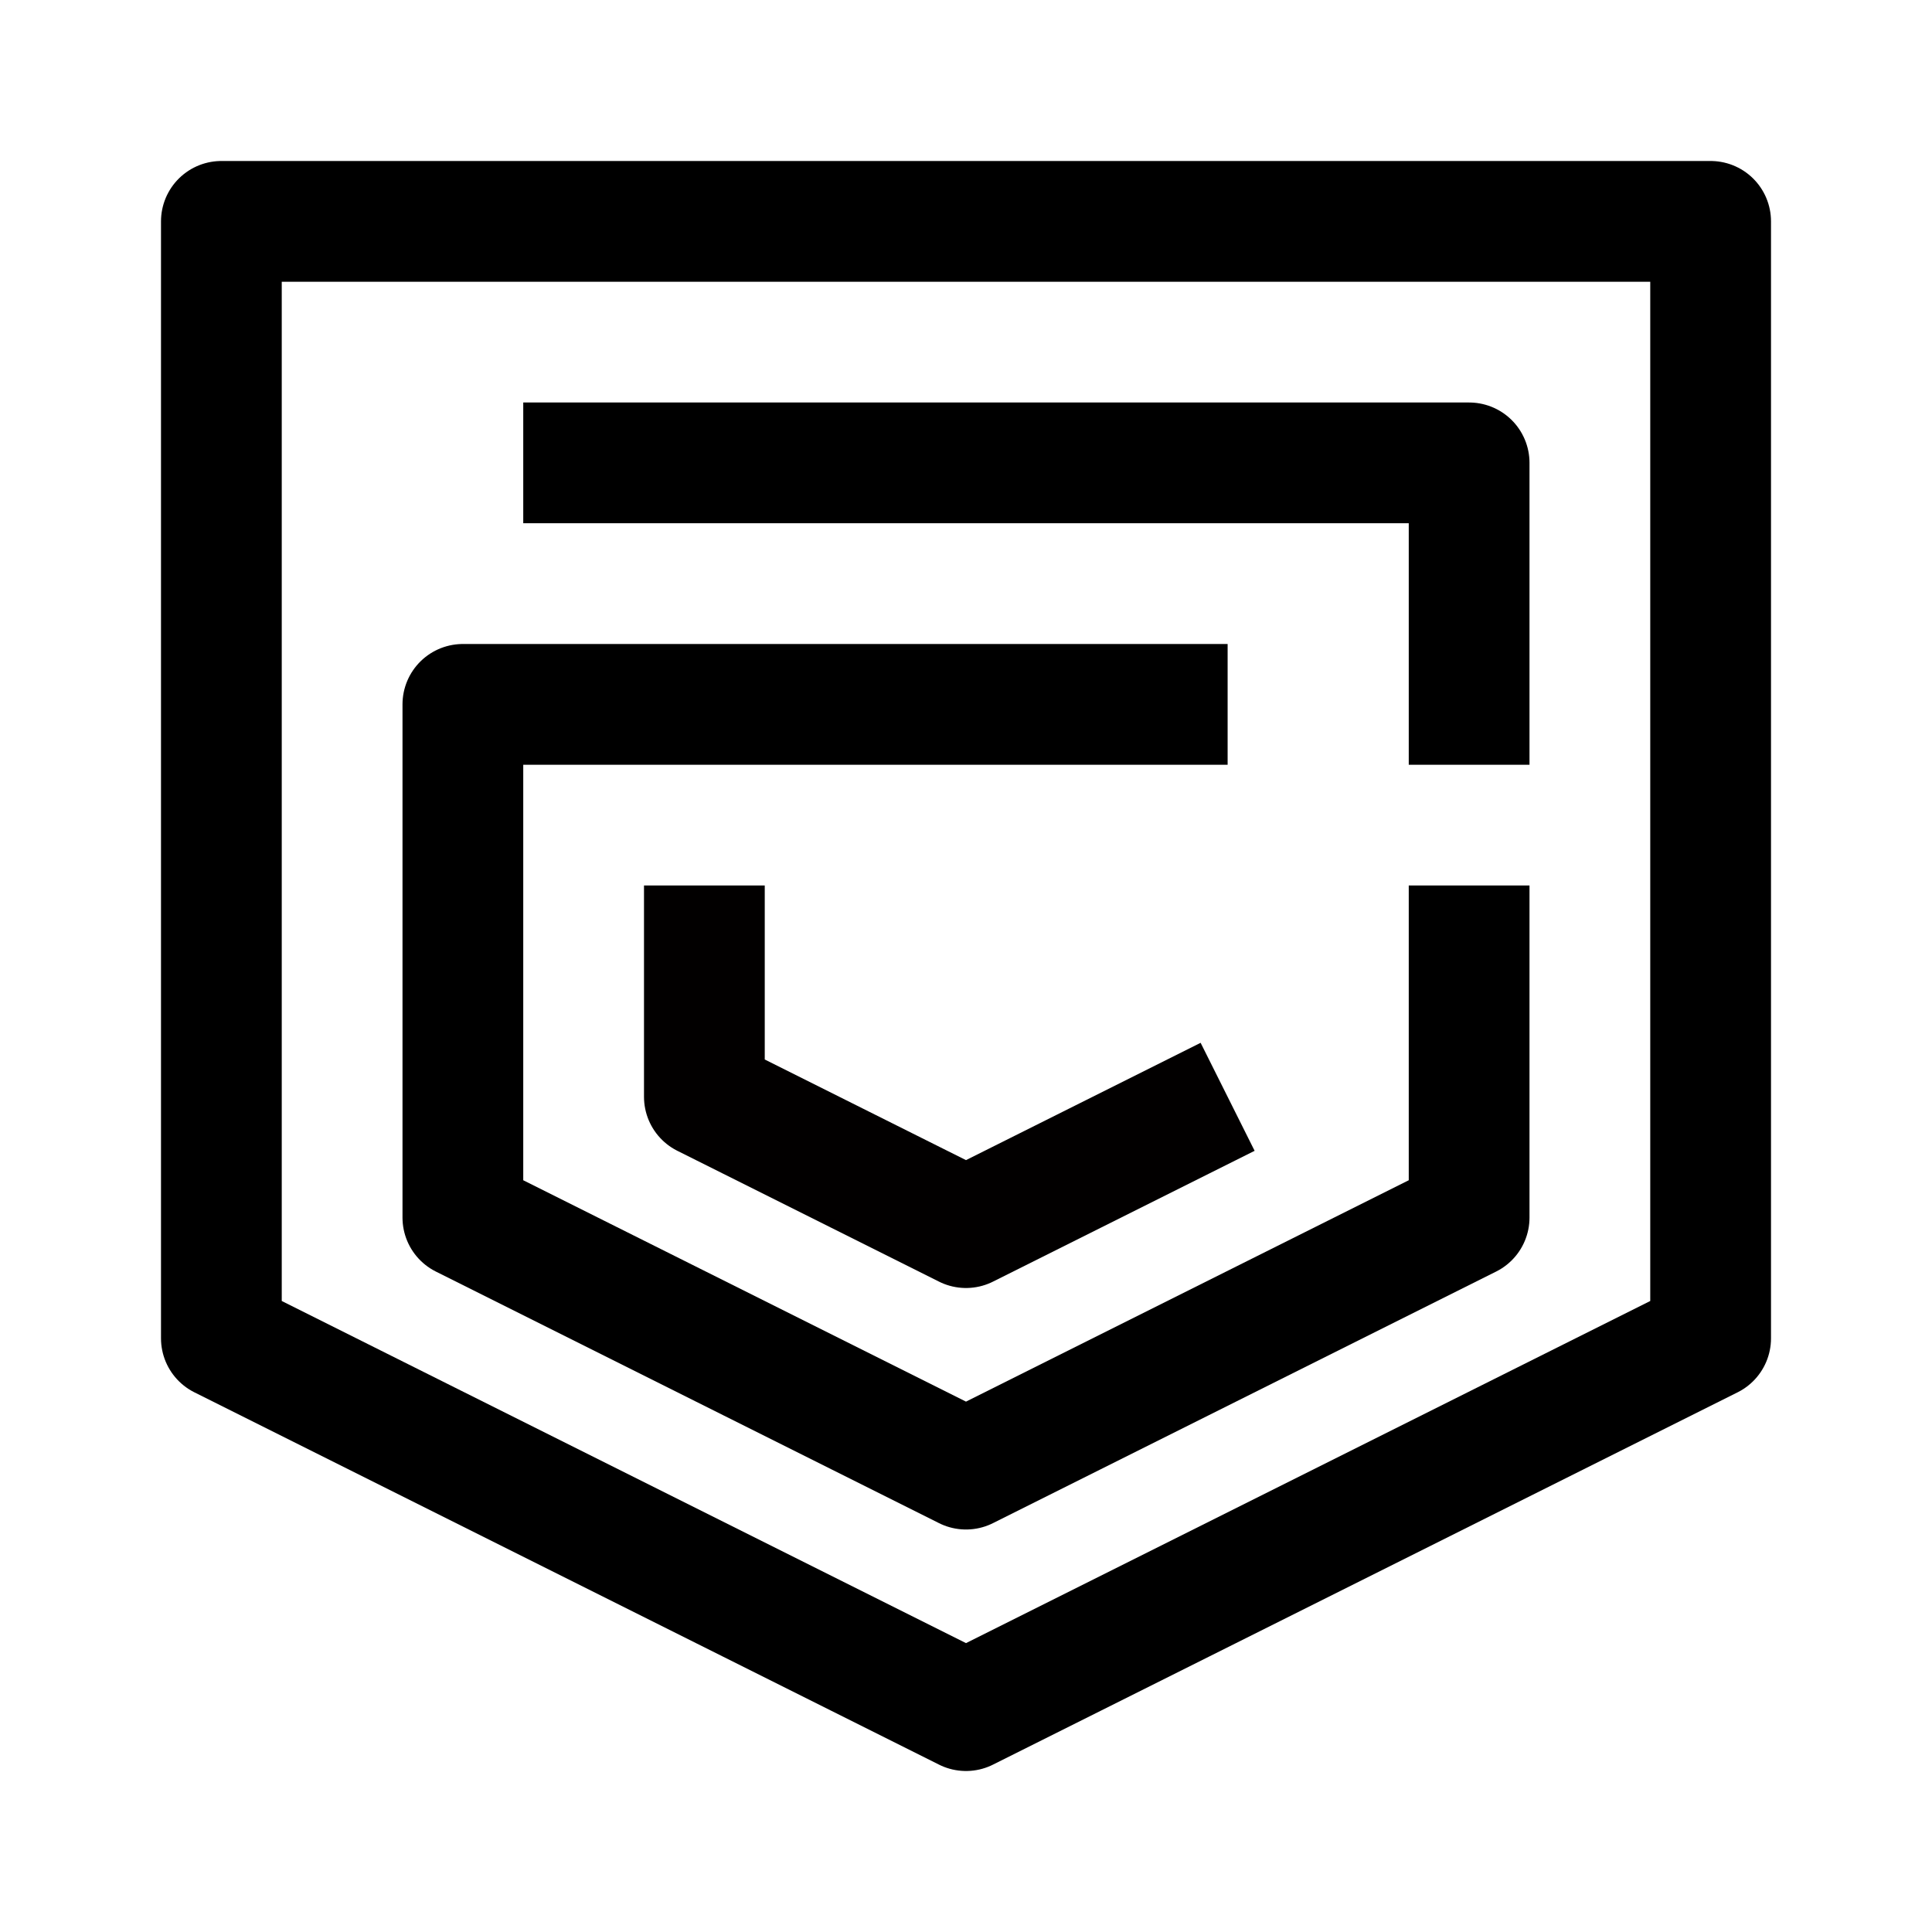
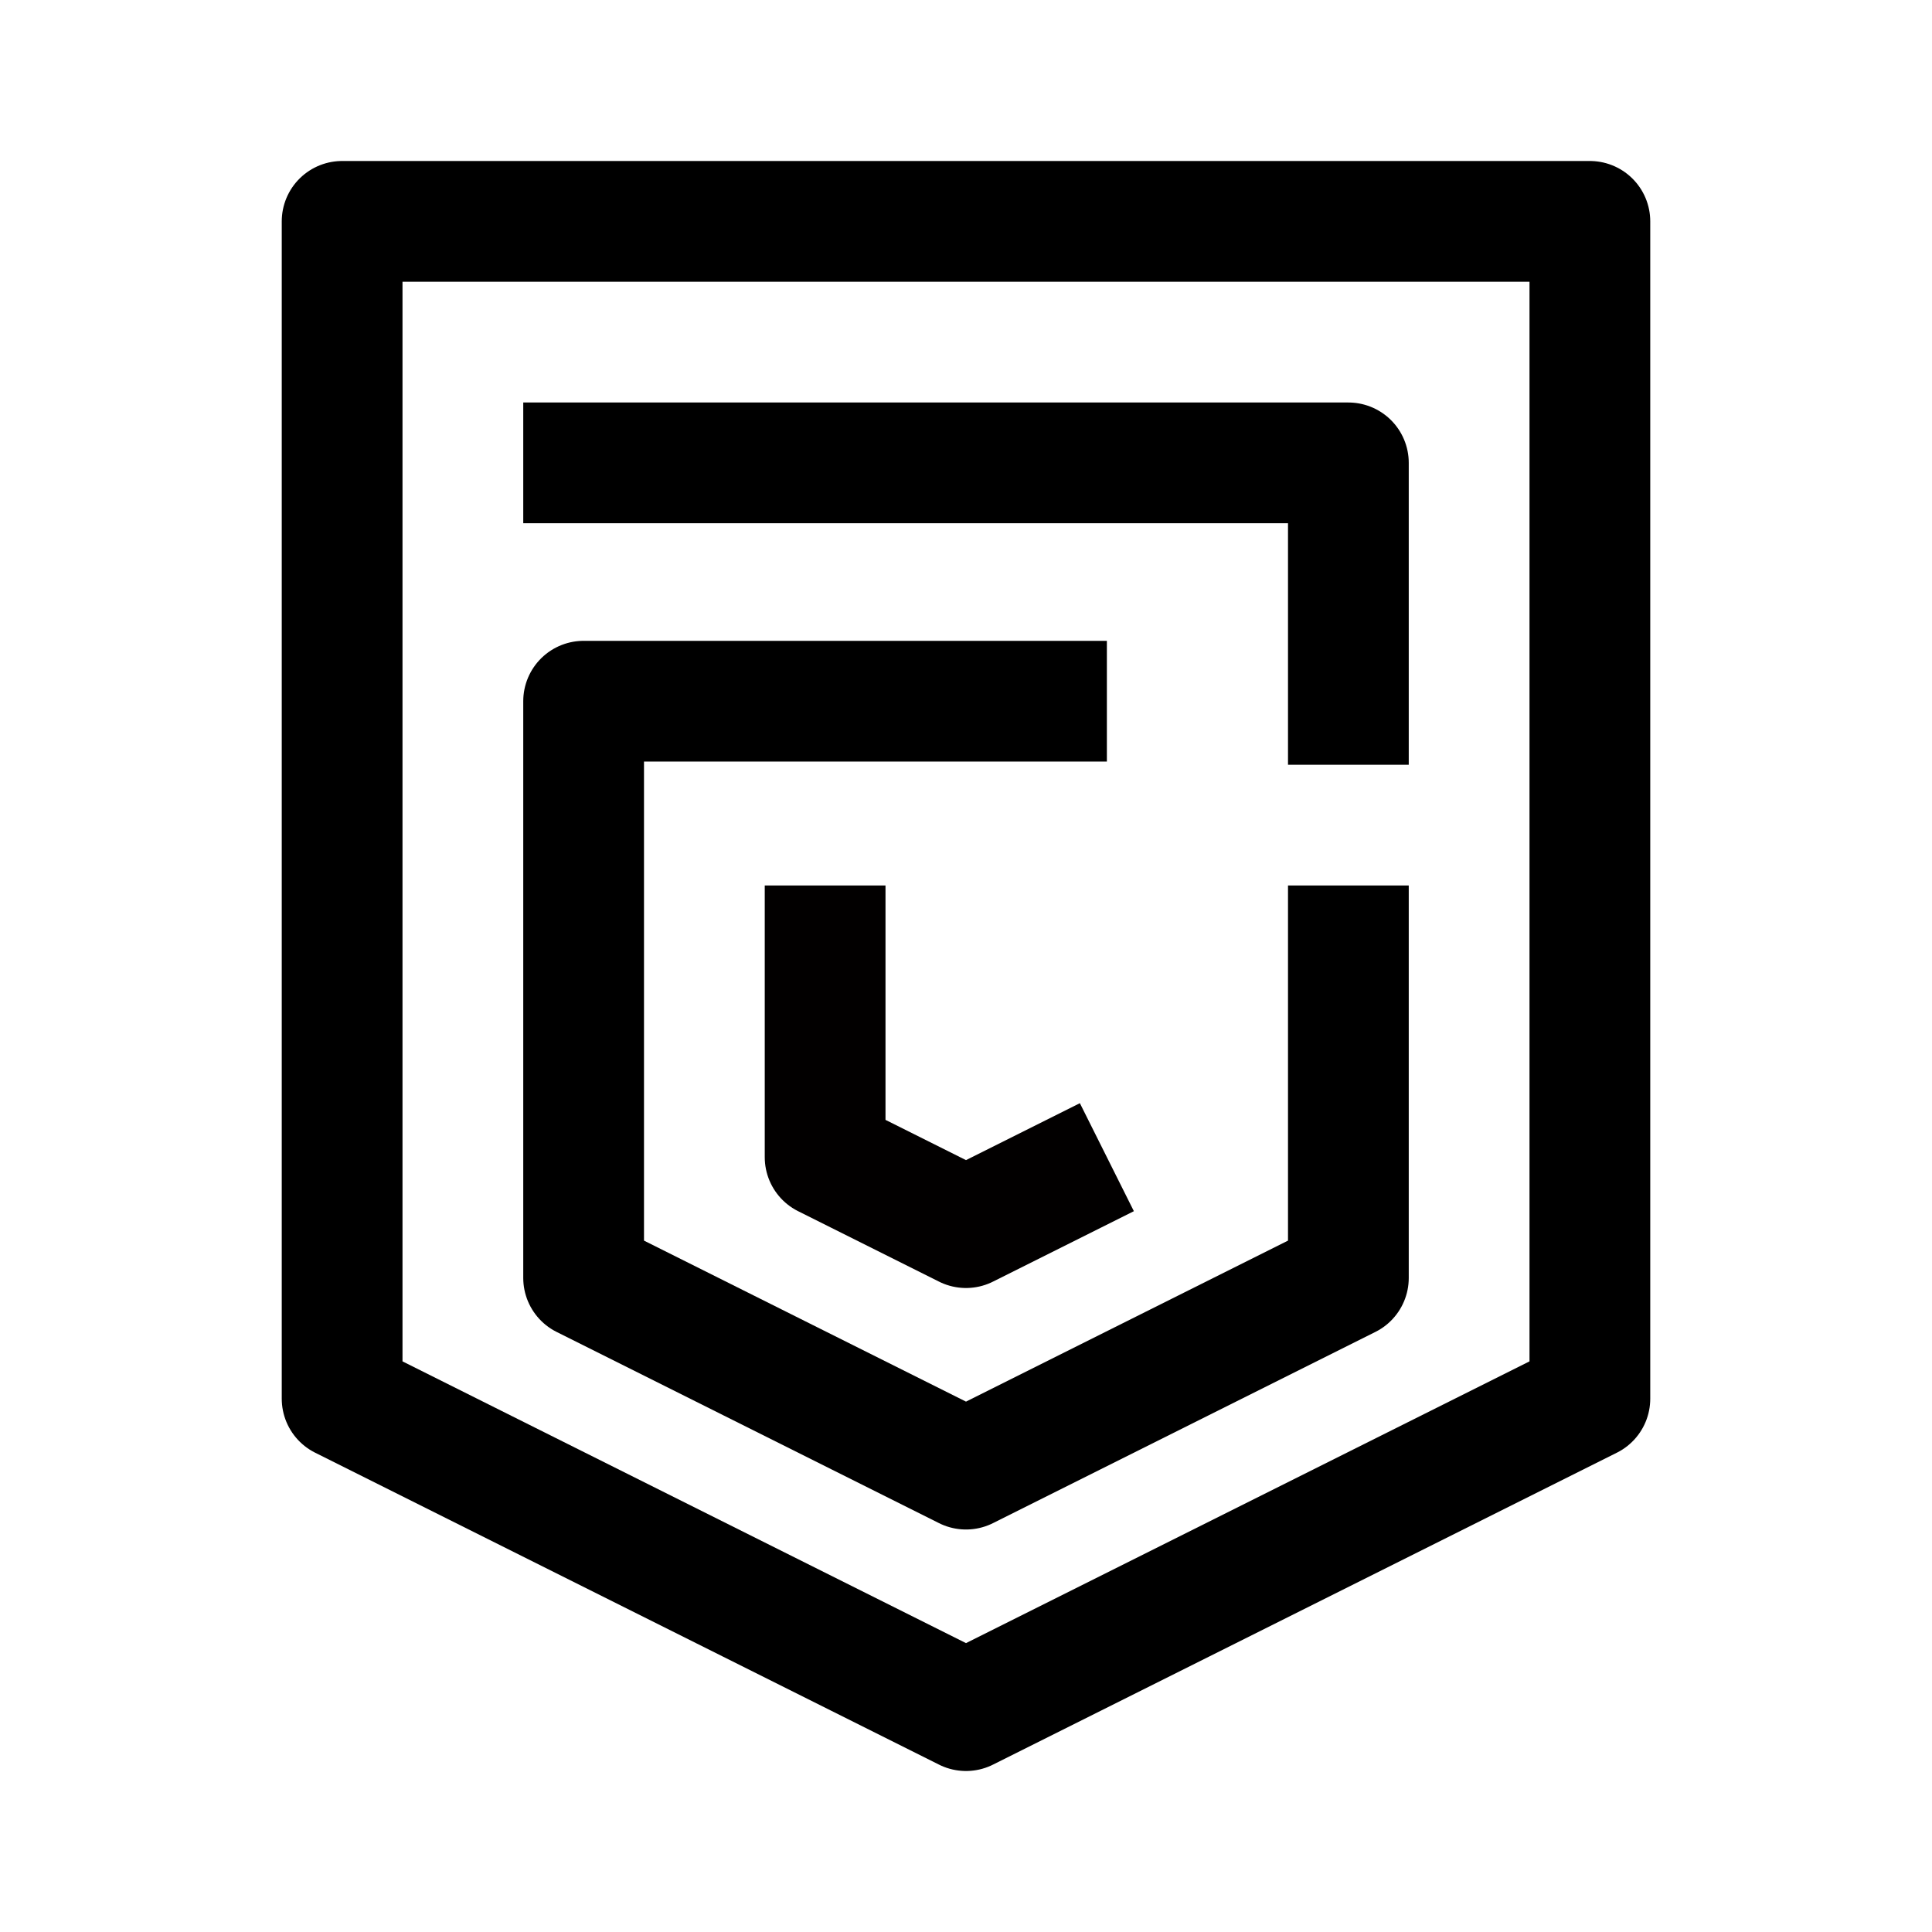
<svg xmlns="http://www.w3.org/2000/svg" width="192" height="192" viewBox="0 0 192 192" fill="none" version="1.1" id="svg1053">
  <defs id="defs1057">
    </defs>
-   <g id="g52424" transform="translate(16)">
-     <path style="fill:none;stroke:#000000;stroke-width:12;stroke-linejoin:round" d="m 6,22 v 111 l 74,37 74,-37 V 22 22 Z" id="path17269" />
-     <path style="fill:none;stroke:#000000;stroke-width:12;stroke-linejoin:round" d="M 106,70 H 30 v 51 l 50,25 50,-25 V 88 m 0,-12 V 46 H 36" id="path17273" />
-     <path style="fill:none;stroke:#020000;stroke-width:12;stroke-linejoin:round;stroke-opacity:1" d="m 54,88 v 21 l 26,13 26,-13" id="path19360" />
-   </g>
+   <path style="fill:none;stroke:#000000;stroke-width:12;stroke-linejoin:round" d="M 34,22 V 139 L 96,170 158,139 V 22 c -45.333,-8.7e-5 -78.667,0 -124,0 z" id="path17269" />
+   <path style="fill:none;stroke:#000000;stroke-width:12;stroke-linejoin:round" d="M 110,69.686 H 58 V 127 l 38,19 38,-19 V 88 m 0,-12 V 46 H 52" id="path17273" />
+   <path style="fill:none;stroke:#020000;stroke-width:12;stroke-linejoin:round;stroke-opacity:1" d="m 82,88 v 27 l 14,7 14,-7" id="path19360" />
</svg>
